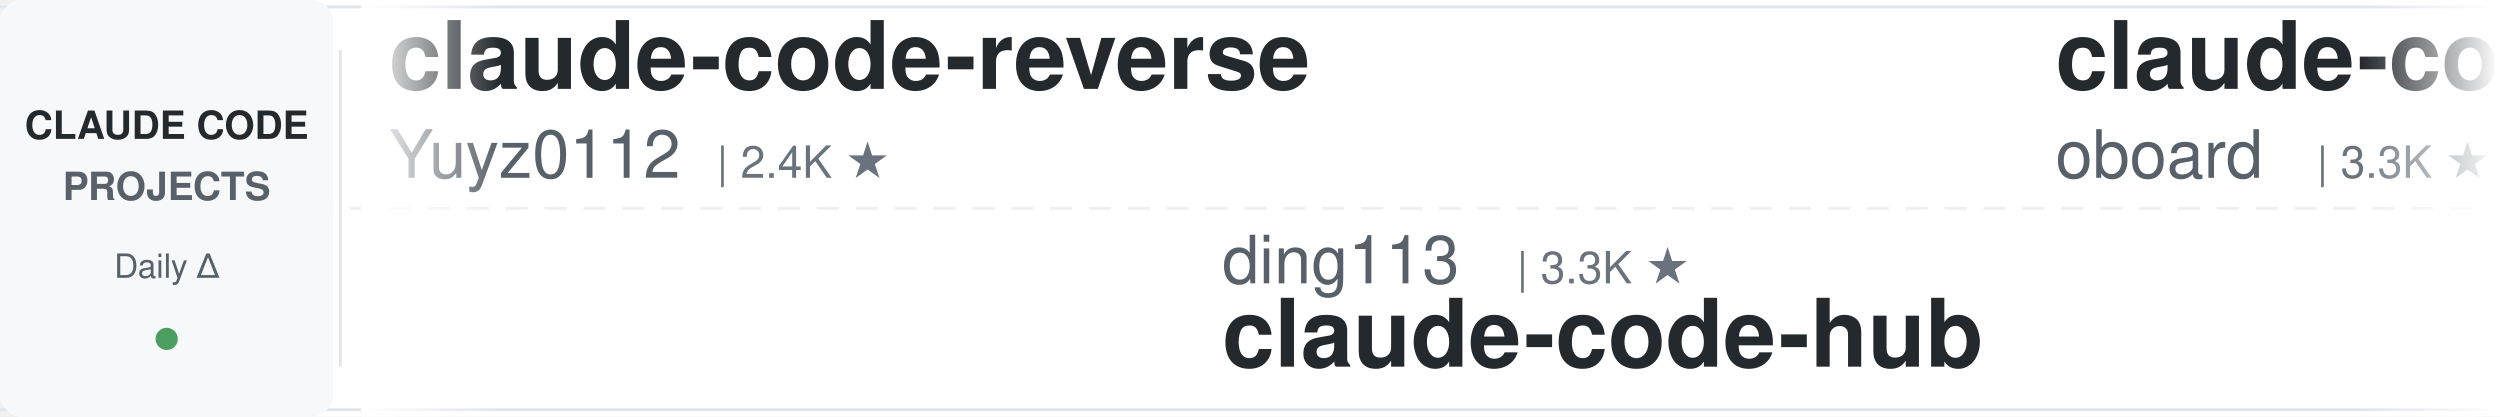
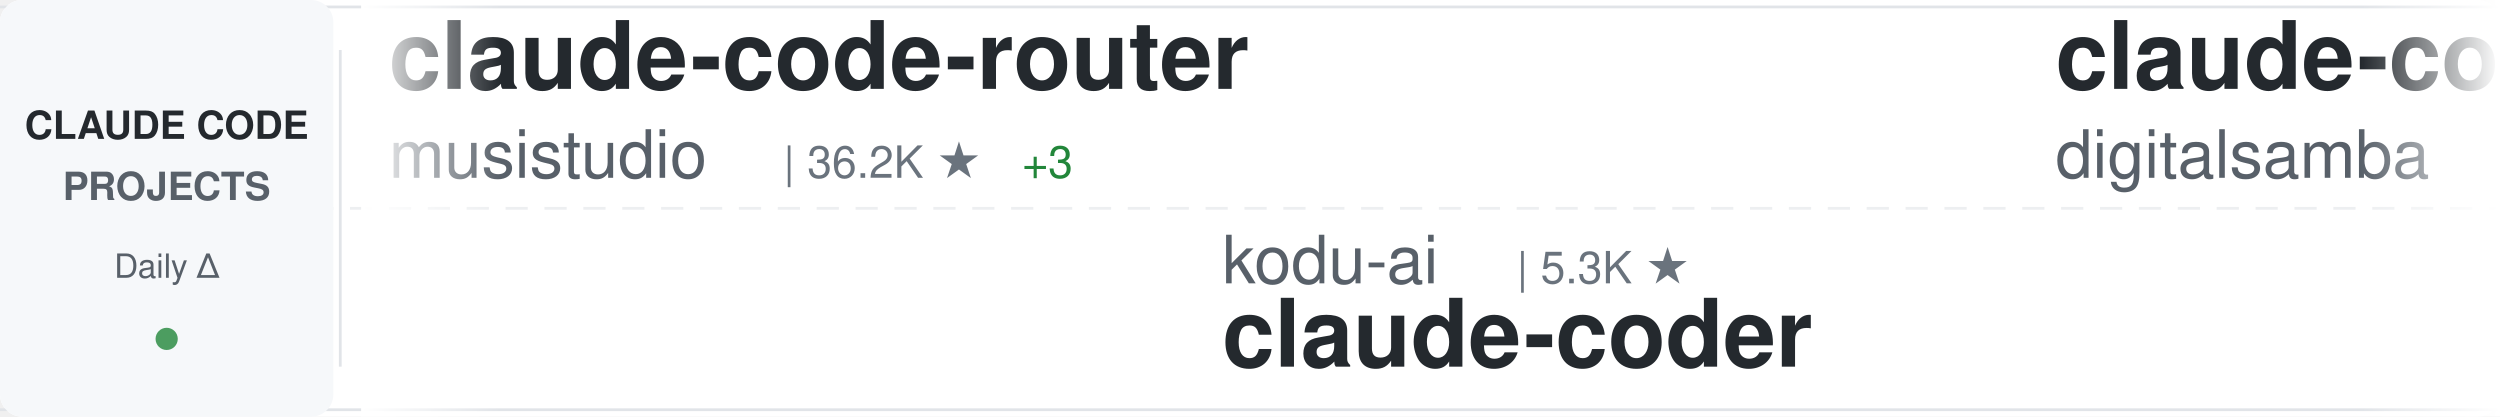
<svg xmlns="http://www.w3.org/2000/svg" width="900" height="150">
  <defs>
    <linearGradient id="awesomeLeftFade" x1="0%" y1="0%" x2="100%" y2="0%">
      <stop offset="0%" style="stop-color:#ffffff;stop-opacity:1" />
      <stop offset="100%" style="stop-color:#ffffff;stop-opacity:0" />
    </linearGradient>
    <linearGradient id="awesomeRightFade" x1="0%" y1="0%" x2="100%" y2="0%">
      <stop offset="0%" style="stop-color:#ffffff;stop-opacity:0" />
      <stop offset="100%" style="stop-color:#ffffff;stop-opacity:1" />
    </linearGradient>
  </defs>
  <rect width="900" height="150" fill="#ffffff" rx="8" />
  <rect x="0" y="2" width="900" height="1" fill="#e1e4e8" />
  <rect x="0" y="147" width="900" height="1" fill="#e1e4e8" />
  <line x1="0" y1="75" x2="900" y2="75" stroke="#e1e4e8" stroke-width="1" stroke-dasharray="8 6" opacity="0.6" />
  <rect x="0" y="0" width="120" height="150" fill="#f6f8fa" rx="8" />
  <text x="60" y="50" font-family="-apple-system, BlinkMacSystemFont, 'Segoe UI', Helvetica, Arial, sans-serif" font-size="14" font-weight="600" fill="#24292e" text-anchor="middle">CLAUDE CODE</text>
  <text x="60" y="72" font-family="-apple-system, BlinkMacSystemFont, 'Segoe UI', Helvetica, Arial, sans-serif" font-size="14" font-weight="600" fill="#586069" text-anchor="middle">PROJECTS</text>
  <text x="60" y="100" font-family="-apple-system, BlinkMacSystemFont, 'Segoe UI', Helvetica, Arial, sans-serif" font-size="12" font-weight="500" fill="#586069" text-anchor="middle">Daily Δ</text>
  <circle cx="60" cy="122" r="4" fill="#22863a" opacity="0.8" />
  <rect x="122" y="18" width="1" height="114" fill="#e1e4e8" />
  <clipPath id="awesomeTickerClip">
    <rect x="130" y="0" width="770" height="150" />
  </clipPath>
  <g clip-path="url(#awesomeTickerClip)">
    <g id="awesomeTickerItems">
      <animateTransform attributeName="transform" attributeType="XML" type="translate" from="0 0" to="-3000 0" dur="54s" repeatCount="indefinite" />
      <g transform="translate(0, 0)">
-         <text x="140" y="32" font-family="-apple-system, BlinkMacSystemFont, 'Segoe UI', Helvetica, Arial, sans-serif" font-size="34" font-weight="600" fill="#24292e">claude-code-reverse</text>
-         <text x="140" y="64" font-family="-apple-system, BlinkMacSystemFont, 'Segoe UI', Helvetica, Arial, sans-serif" font-size="24" font-weight="400" fill="#586069">Yuyz0112</text>
-         <text x="258" y="64" font-family="-apple-system, BlinkMacSystemFont, 'Segoe UI', Helvetica, Arial, sans-serif" font-size="16" font-weight="500" fill="#6a737d">| 2.4K ★</text>
+         <text x="140" y="32" font-family="-apple-system, BlinkMacSystemFont, 'Segoe UI', Helvetica, Arial, sans-serif" font-size="34" font-weight="600" fill="#24292e">claude-code-router</text>
+         <text x="140" y="64" font-family="-apple-system, BlinkMacSystemFont, 'Segoe UI', Helvetica, Arial, sans-serif" font-size="24" font-weight="400" fill="#586069">musistudio</text>
+         <text x="282" y="64" font-family="-apple-system, BlinkMacSystemFont, 'Segoe UI', Helvetica, Arial, sans-serif" font-size="16" font-weight="500" fill="#6a737d">| 36.2K ★</text>
+         <text x="368" y="64" font-family="-apple-system, BlinkMacSystemFont, 'Segoe UI', Helvetica, Arial, sans-serif" font-size="16" font-weight="500" fill="#22863a"> +3</text>
      </g>
      <g transform="translate(300, 0)">
-         <text x="140" y="102" font-family="-apple-system, BlinkMacSystemFont, 'Segoe UI', Helvetica, Arial, sans-serif" font-size="24" font-weight="400" fill="#586069">ding113</text>
-         <text x="246" y="102" font-family="-apple-system, BlinkMacSystemFont, 'Segoe UI', Helvetica, Arial, sans-serif" font-size="16" font-weight="500" fill="#6a737d">| 3.3K ★</text>
-         <text x="140" y="132" font-family="-apple-system, BlinkMacSystemFont, 'Segoe UI', Helvetica, Arial, sans-serif" font-size="34" font-weight="600" fill="#24292e">claude-code-hub</text>
+         <text x="140" y="102" font-family="-apple-system, BlinkMacSystemFont, 'Segoe UI', Helvetica, Arial, sans-serif" font-size="24" font-weight="400" fill="#586069">kodu-ai</text>
+         <text x="246" y="102" font-family="-apple-system, BlinkMacSystemFont, 'Segoe UI', Helvetica, Arial, sans-serif" font-size="16" font-weight="500" fill="#6a737d">| 5.3K ★</text>
+         <text x="140" y="132" font-family="-apple-system, BlinkMacSystemFont, 'Segoe UI', Helvetica, Arial, sans-serif" font-size="34" font-weight="600" fill="#24292e">claude-coder</text>
      </g>
      <g transform="translate(600, 0)">
-         <text x="140" y="32" font-family="-apple-system, BlinkMacSystemFont, 'Segoe UI', Helvetica, Arial, sans-serif" font-size="34" font-weight="600" fill="#24292e">claude-code-rev</text>
-         <text x="140" y="64" font-family="-apple-system, BlinkMacSystemFont, 'Segoe UI', Helvetica, Arial, sans-serif" font-size="24" font-weight="400" fill="#586069">oboard</text>
-         <text x="234" y="64" font-family="-apple-system, BlinkMacSystemFont, 'Segoe UI', Helvetica, Arial, sans-serif" font-size="16" font-weight="500" fill="#6a737d">| 3.3K ★</text>
+         <text x="140" y="32" font-family="-apple-system, BlinkMacSystemFont, 'Segoe UI', Helvetica, Arial, sans-serif" font-size="34" font-weight="600" fill="#24292e">claude-code-video-toolki...</text>
+         <text x="140" y="64" font-family="-apple-system, BlinkMacSystemFont, 'Segoe UI', Helvetica, Arial, sans-serif" font-size="24" font-weight="400" fill="#586069">digitalsamba</text>
+         <text x="306" y="64" font-family="-apple-system, BlinkMacSystemFont, 'Segoe UI', Helvetica, Arial, sans-serif" font-size="16" font-weight="500" fill="#6a737d">| 1.8K ★</text>
      </g>
      <g transform="translate(900, 0)">
-         <text x="140" y="102" font-family="-apple-system, BlinkMacSystemFont, 'Segoe UI', Helvetica, Arial, sans-serif" font-size="24" font-weight="400" fill="#586069">chauncygu</text>
-         <text x="270" y="102" font-family="-apple-system, BlinkMacSystemFont, 'Segoe UI', Helvetica, Arial, sans-serif" font-size="16" font-weight="500" fill="#6a737d">| 2.8K ★</text>
-         <text x="140" y="132" font-family="-apple-system, BlinkMacSystemFont, 'Segoe UI', Helvetica, Arial, sans-serif" font-size="34" font-weight="600" fill="#24292e">collection-claude-code-s...</text>
+         <text x="140" y="102" font-family="-apple-system, BlinkMacSystemFont, 'Segoe UI', Helvetica, Arial, sans-serif" font-size="24" font-weight="400" fill="#586069">jeremylongshore</text>
+         <text x="342" y="102" font-family="-apple-system, BlinkMacSystemFont, 'Segoe UI', Helvetica, Arial, sans-serif" font-size="16" font-weight="500" fill="#6a737d">| 2.6K ★</text>
+         <text x="419" y="102" font-family="-apple-system, BlinkMacSystemFont, 'Segoe UI', Helvetica, Arial, sans-serif" font-size="16" font-weight="500" fill="#22863a"> +1</text>
+         <text x="140" y="132" font-family="-apple-system, BlinkMacSystemFont, 'Segoe UI', Helvetica, Arial, sans-serif" font-size="34" font-weight="600" fill="#24292e">claude-code-plugins-plus...</text>
      </g>
      <g transform="translate(1200, 0)">
-         <text x="140" y="32" font-family="-apple-system, BlinkMacSystemFont, 'Segoe UI', Helvetica, Arial, sans-serif" font-size="34" font-weight="600" fill="#24292e">claude-code-prompts</text>
-         <text x="140" y="64" font-family="-apple-system, BlinkMacSystemFont, 'Segoe UI', Helvetica, Arial, sans-serif" font-size="24" font-weight="400" fill="#586069">repowise-dev</text>
-         <text x="306" y="64" font-family="-apple-system, BlinkMacSystemFont, 'Segoe UI', Helvetica, Arial, sans-serif" font-size="16" font-weight="500" fill="#6a737d">| 1.2K ★</text>
+         <text x="140" y="32" font-family="-apple-system, BlinkMacSystemFont, 'Segoe UI', Helvetica, Arial, sans-serif" font-size="34" font-weight="600" fill="#24292e">claude-code-proxy</text>
+         <text x="140" y="64" font-family="-apple-system, BlinkMacSystemFont, 'Segoe UI', Helvetica, Arial, sans-serif" font-size="24" font-weight="400" fill="#586069">1rgs</text>
+         <text x="210" y="64" font-family="-apple-system, BlinkMacSystemFont, 'Segoe UI', Helvetica, Arial, sans-serif" font-size="16" font-weight="500" fill="#6a737d">| 3.7K ★</text>
      </g>
      <g transform="translate(1500, 0)">
-         <text x="140" y="102" font-family="-apple-system, BlinkMacSystemFont, 'Segoe UI', Helvetica, Arial, sans-serif" font-size="24" font-weight="400" fill="#586069">KPR111</text>
-         <text x="234" y="102" font-family="-apple-system, BlinkMacSystemFont, 'Segoe UI', Helvetica, Arial, sans-serif" font-size="16" font-weight="500" fill="#6a737d">| 18 ★</text>
-         <text x="140" y="132" font-family="-apple-system, BlinkMacSystemFont, 'Segoe UI', Helvetica, Arial, sans-serif" font-size="34" font-weight="600" fill="#24292e">Claude-Code</text>
+         <text x="140" y="102" font-family="-apple-system, BlinkMacSystemFont, 'Segoe UI', Helvetica, Arial, sans-serif" font-size="24" font-weight="400" fill="#586069">pedrohcgs</text>
+         <text x="270" y="102" font-family="-apple-system, BlinkMacSystemFont, 'Segoe UI', Helvetica, Arial, sans-serif" font-size="16" font-weight="500" fill="#6a737d">| 1.4K ★</text>
+         <text x="140" y="132" font-family="-apple-system, BlinkMacSystemFont, 'Segoe UI', Helvetica, Arial, sans-serif" font-size="34" font-weight="600" fill="#24292e">claude-code-my-workflow</text>
      </g>
      <g transform="translate(1800, 0)">
-         <text x="140" y="32" font-family="-apple-system, BlinkMacSystemFont, 'Segoe UI', Helvetica, Arial, sans-serif" font-size="34" font-weight="600" fill="#24292e">claude-coder</text>
-         <text x="140" y="64" font-family="-apple-system, BlinkMacSystemFont, 'Segoe UI', Helvetica, Arial, sans-serif" font-size="24" font-weight="400" fill="#586069">kodu-ai</text>
-         <text x="246" y="64" font-family="-apple-system, BlinkMacSystemFont, 'Segoe UI', Helvetica, Arial, sans-serif" font-size="16" font-weight="500" fill="#6a737d">| 5.3K ★</text>
+         <text x="140" y="32" font-family="-apple-system, BlinkMacSystemFont, 'Segoe UI', Helvetica, Arial, sans-serif" font-size="34" font-weight="600" fill="#24292e">claude-code-hooks-master...</text>
+         <text x="140" y="64" font-family="-apple-system, BlinkMacSystemFont, 'Segoe UI', Helvetica, Arial, sans-serif" font-size="24" font-weight="400" fill="#586069">disler</text>
+         <text x="234" y="64" font-family="-apple-system, BlinkMacSystemFont, 'Segoe UI', Helvetica, Arial, sans-serif" font-size="16" font-weight="500" fill="#6a737d">| 3.9K ★</text>
      </g>
      <g transform="translate(2100, 0)">
-         <text x="140" y="102" font-family="-apple-system, BlinkMacSystemFont, 'Segoe UI', Helvetica, Arial, sans-serif" font-size="24" font-weight="400" fill="#586069">feiskyer</text>
-         <text x="258" y="102" font-family="-apple-system, BlinkMacSystemFont, 'Segoe UI', Helvetica, Arial, sans-serif" font-size="16" font-weight="500" fill="#6a737d">| 1.6K ★</text>
-         <text x="335" y="102" font-family="-apple-system, BlinkMacSystemFont, 'Segoe UI', Helvetica, Arial, sans-serif" font-size="16" font-weight="500" fill="#22863a"> +1</text>
-         <text x="140" y="132" font-family="-apple-system, BlinkMacSystemFont, 'Segoe UI', Helvetica, Arial, sans-serif" font-size="34" font-weight="600" fill="#24292e">claude-code-settings</text>
+         <text x="140" y="102" font-family="-apple-system, BlinkMacSystemFont, 'Segoe UI', Helvetica, Arial, sans-serif" font-size="24" font-weight="400" fill="#586069">nicedreamzapp</text>
+         <text x="318" y="102" font-family="-apple-system, BlinkMacSystemFont, 'Segoe UI', Helvetica, Arial, sans-serif" font-size="16" font-weight="500" fill="#6a737d">| 3.0K ★</text>
+         <text x="140" y="132" font-family="-apple-system, BlinkMacSystemFont, 'Segoe UI', Helvetica, Arial, sans-serif" font-size="34" font-weight="600" fill="#24292e">claude-code-local</text>
      </g>
      <g transform="translate(2400, 0)">
-         <text x="140" y="32" font-family="-apple-system, BlinkMacSystemFont, 'Segoe UI', Helvetica, Arial, sans-serif" font-size="34" font-weight="600" fill="#24292e">andrej-karpathy-skills</text>
-         <text x="140" y="64" font-family="-apple-system, BlinkMacSystemFont, 'Segoe UI', Helvetica, Arial, sans-serif" font-size="24" font-weight="400" fill="#586069">multica-ai</text>
-         <text x="282" y="64" font-family="-apple-system, BlinkMacSystemFont, 'Segoe UI', Helvetica, Arial, sans-serif" font-size="16" font-weight="500" fill="#6a737d">| 196.8K ★</text>
-         <text x="377" y="64" font-family="-apple-system, BlinkMacSystemFont, 'Segoe UI', Helvetica, Arial, sans-serif" font-size="16" font-weight="500" fill="#22863a"> +34</text>
+         <text x="140" y="32" font-family="-apple-system, BlinkMacSystemFont, 'Segoe UI', Helvetica, Arial, sans-serif" font-size="34" font-weight="600" fill="#24292e">awesome-claude-code</text>
+         <text x="140" y="64" font-family="-apple-system, BlinkMacSystemFont, 'Segoe UI', Helvetica, Arial, sans-serif" font-size="24" font-weight="400" fill="#586069">jqueryscript</text>
+         <text x="306" y="64" font-family="-apple-system, BlinkMacSystemFont, 'Segoe UI', Helvetica, Arial, sans-serif" font-size="16" font-weight="500" fill="#6a737d">| 480 ★</text>
      </g>
      <g transform="translate(2700, 0)">
-         <text x="140" y="102" font-family="-apple-system, BlinkMacSystemFont, 'Segoe UI', Helvetica, Arial, sans-serif" font-size="24" font-weight="400" fill="#586069">SeemSeam</text>
-         <text x="258" y="102" font-family="-apple-system, BlinkMacSystemFont, 'Segoe UI', Helvetica, Arial, sans-serif" font-size="16" font-weight="500" fill="#6a737d">| 3.3K ★</text>
-         <text x="140" y="132" font-family="-apple-system, BlinkMacSystemFont, 'Segoe UI', Helvetica, Arial, sans-serif" font-size="34" font-weight="600" fill="#24292e">claude_codex_bridge</text>
+         <text x="140" y="102" font-family="-apple-system, BlinkMacSystemFont, 'Segoe UI', Helvetica, Arial, sans-serif" font-size="24" font-weight="400" fill="#586069">Donchitos</text>
+         <text x="270" y="102" font-family="-apple-system, BlinkMacSystemFont, 'Segoe UI', Helvetica, Arial, sans-serif" font-size="16" font-weight="500" fill="#6a737d">| 23.4K ★</text>
+         <text x="140" y="132" font-family="-apple-system, BlinkMacSystemFont, 'Segoe UI', Helvetica, Arial, sans-serif" font-size="34" font-weight="600" fill="#24292e">Claude-Code-Game-Studios</text>
      </g>
      <g transform="translate(3000, 0)">
-         <text x="140" y="32" font-family="-apple-system, BlinkMacSystemFont, 'Segoe UI', Helvetica, Arial, sans-serif" font-size="34" font-weight="600" fill="#24292e">claude-code-reverse</text>
-         <text x="140" y="64" font-family="-apple-system, BlinkMacSystemFont, 'Segoe UI', Helvetica, Arial, sans-serif" font-size="24" font-weight="400" fill="#586069">Yuyz0112</text>
-         <text x="258" y="64" font-family="-apple-system, BlinkMacSystemFont, 'Segoe UI', Helvetica, Arial, sans-serif" font-size="16" font-weight="500" fill="#6a737d">| 2.4K ★</text>
+         <text x="140" y="32" font-family="-apple-system, BlinkMacSystemFont, 'Segoe UI', Helvetica, Arial, sans-serif" font-size="34" font-weight="600" fill="#24292e">claude-code-router</text>
+         <text x="140" y="64" font-family="-apple-system, BlinkMacSystemFont, 'Segoe UI', Helvetica, Arial, sans-serif" font-size="24" font-weight="400" fill="#586069">musistudio</text>
+         <text x="282" y="64" font-family="-apple-system, BlinkMacSystemFont, 'Segoe UI', Helvetica, Arial, sans-serif" font-size="16" font-weight="500" fill="#6a737d">| 36.2K ★</text>
+         <text x="368" y="64" font-family="-apple-system, BlinkMacSystemFont, 'Segoe UI', Helvetica, Arial, sans-serif" font-size="16" font-weight="500" fill="#22863a"> +3</text>
      </g>
      <g transform="translate(3300, 0)">
-         <text x="140" y="102" font-family="-apple-system, BlinkMacSystemFont, 'Segoe UI', Helvetica, Arial, sans-serif" font-size="24" font-weight="400" fill="#586069">ding113</text>
-         <text x="246" y="102" font-family="-apple-system, BlinkMacSystemFont, 'Segoe UI', Helvetica, Arial, sans-serif" font-size="16" font-weight="500" fill="#6a737d">| 3.3K ★</text>
-         <text x="140" y="132" font-family="-apple-system, BlinkMacSystemFont, 'Segoe UI', Helvetica, Arial, sans-serif" font-size="34" font-weight="600" fill="#24292e">claude-code-hub</text>
+         <text x="140" y="102" font-family="-apple-system, BlinkMacSystemFont, 'Segoe UI', Helvetica, Arial, sans-serif" font-size="24" font-weight="400" fill="#586069">kodu-ai</text>
+         <text x="246" y="102" font-family="-apple-system, BlinkMacSystemFont, 'Segoe UI', Helvetica, Arial, sans-serif" font-size="16" font-weight="500" fill="#6a737d">| 5.3K ★</text>
+         <text x="140" y="132" font-family="-apple-system, BlinkMacSystemFont, 'Segoe UI', Helvetica, Arial, sans-serif" font-size="34" font-weight="600" fill="#24292e">claude-coder</text>
      </g>
      <g transform="translate(3600, 0)">
-         <text x="140" y="32" font-family="-apple-system, BlinkMacSystemFont, 'Segoe UI', Helvetica, Arial, sans-serif" font-size="34" font-weight="600" fill="#24292e">claude-code-rev</text>
-         <text x="140" y="64" font-family="-apple-system, BlinkMacSystemFont, 'Segoe UI', Helvetica, Arial, sans-serif" font-size="24" font-weight="400" fill="#586069">oboard</text>
-         <text x="234" y="64" font-family="-apple-system, BlinkMacSystemFont, 'Segoe UI', Helvetica, Arial, sans-serif" font-size="16" font-weight="500" fill="#6a737d">| 3.3K ★</text>
+         <text x="140" y="32" font-family="-apple-system, BlinkMacSystemFont, 'Segoe UI', Helvetica, Arial, sans-serif" font-size="34" font-weight="600" fill="#24292e">claude-code-video-toolki...</text>
+         <text x="140" y="64" font-family="-apple-system, BlinkMacSystemFont, 'Segoe UI', Helvetica, Arial, sans-serif" font-size="24" font-weight="400" fill="#586069">digitalsamba</text>
+         <text x="306" y="64" font-family="-apple-system, BlinkMacSystemFont, 'Segoe UI', Helvetica, Arial, sans-serif" font-size="16" font-weight="500" fill="#6a737d">| 1.8K ★</text>
      </g>
      <g transform="translate(3900, 0)">
-         <text x="140" y="102" font-family="-apple-system, BlinkMacSystemFont, 'Segoe UI', Helvetica, Arial, sans-serif" font-size="24" font-weight="400" fill="#586069">chauncygu</text>
-         <text x="270" y="102" font-family="-apple-system, BlinkMacSystemFont, 'Segoe UI', Helvetica, Arial, sans-serif" font-size="16" font-weight="500" fill="#6a737d">| 2.8K ★</text>
-         <text x="140" y="132" font-family="-apple-system, BlinkMacSystemFont, 'Segoe UI', Helvetica, Arial, sans-serif" font-size="34" font-weight="600" fill="#24292e">collection-claude-code-s...</text>
+         <text x="140" y="102" font-family="-apple-system, BlinkMacSystemFont, 'Segoe UI', Helvetica, Arial, sans-serif" font-size="24" font-weight="400" fill="#586069">jeremylongshore</text>
+         <text x="342" y="102" font-family="-apple-system, BlinkMacSystemFont, 'Segoe UI', Helvetica, Arial, sans-serif" font-size="16" font-weight="500" fill="#6a737d">| 2.6K ★</text>
+         <text x="419" y="102" font-family="-apple-system, BlinkMacSystemFont, 'Segoe UI', Helvetica, Arial, sans-serif" font-size="16" font-weight="500" fill="#22863a"> +1</text>
+         <text x="140" y="132" font-family="-apple-system, BlinkMacSystemFont, 'Segoe UI', Helvetica, Arial, sans-serif" font-size="34" font-weight="600" fill="#24292e">claude-code-plugins-plus...</text>
      </g>
    </g>
  </g>
  <rect x="130" y="0" width="50" height="150" fill="url(#awesomeLeftFade)" />
  <rect x="850" y="0" width="50" height="150" fill="url(#awesomeRightFade)" />
</svg>
